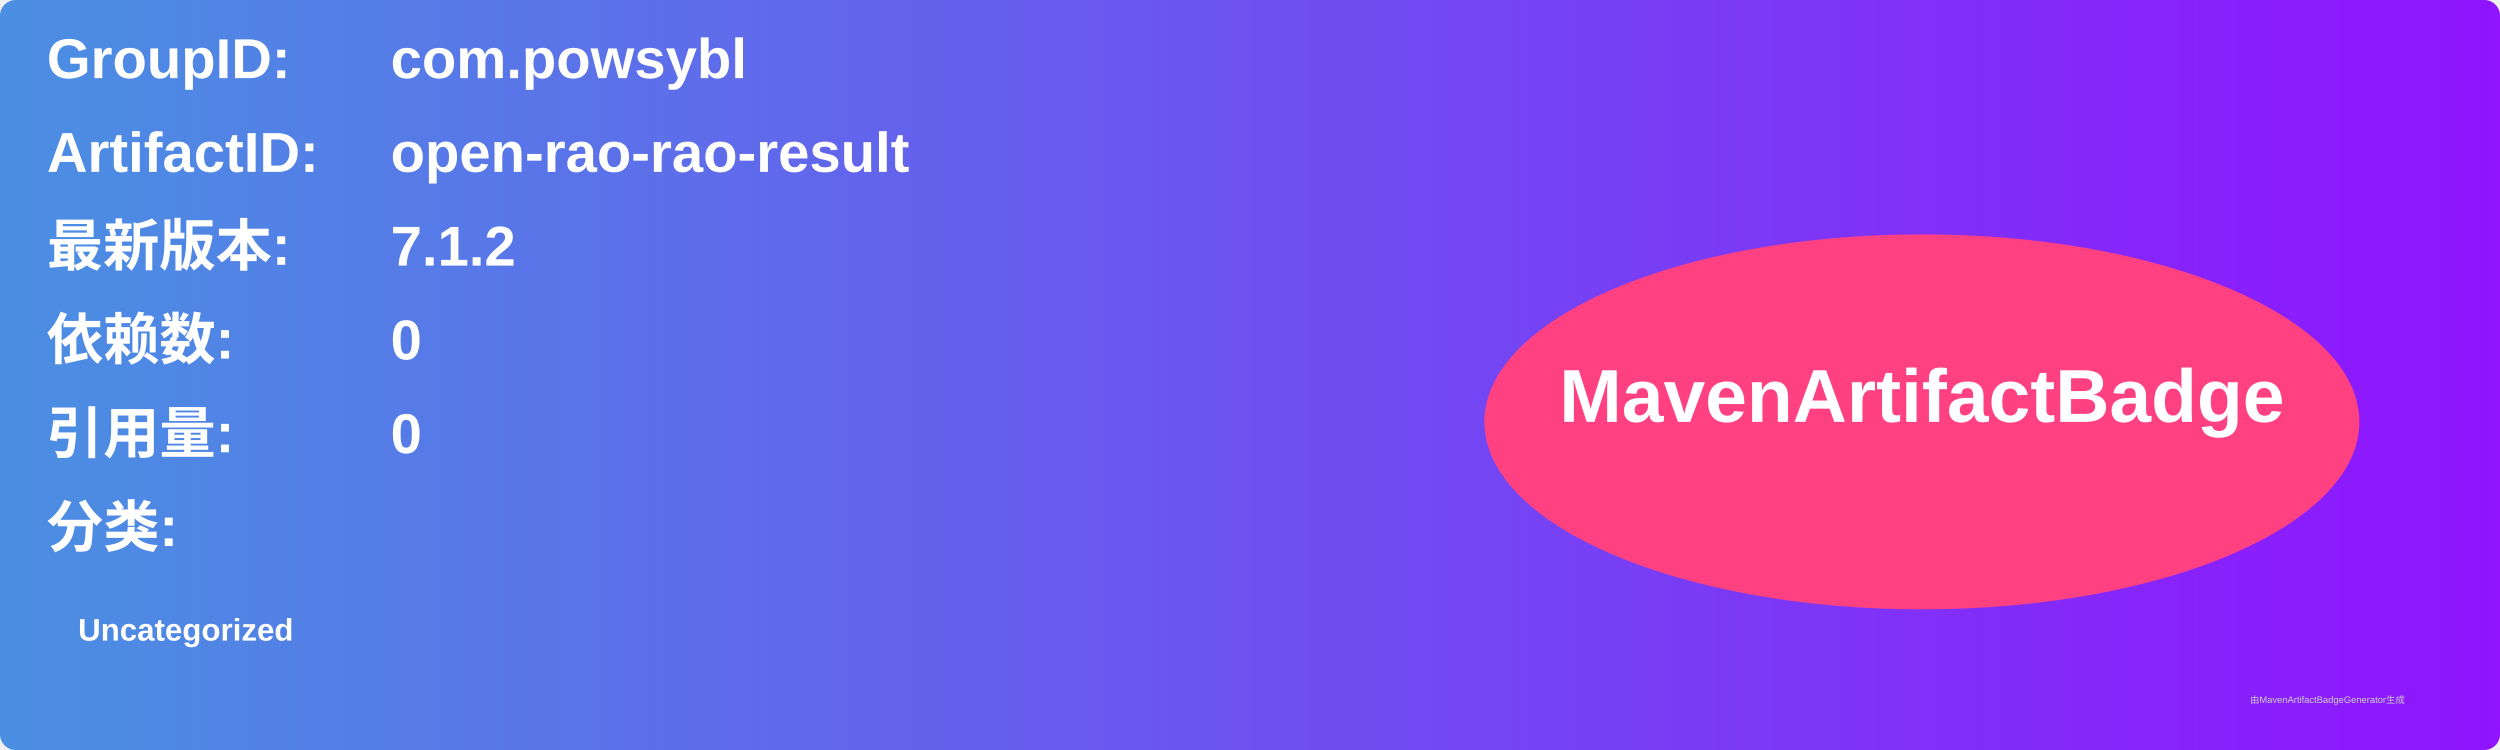
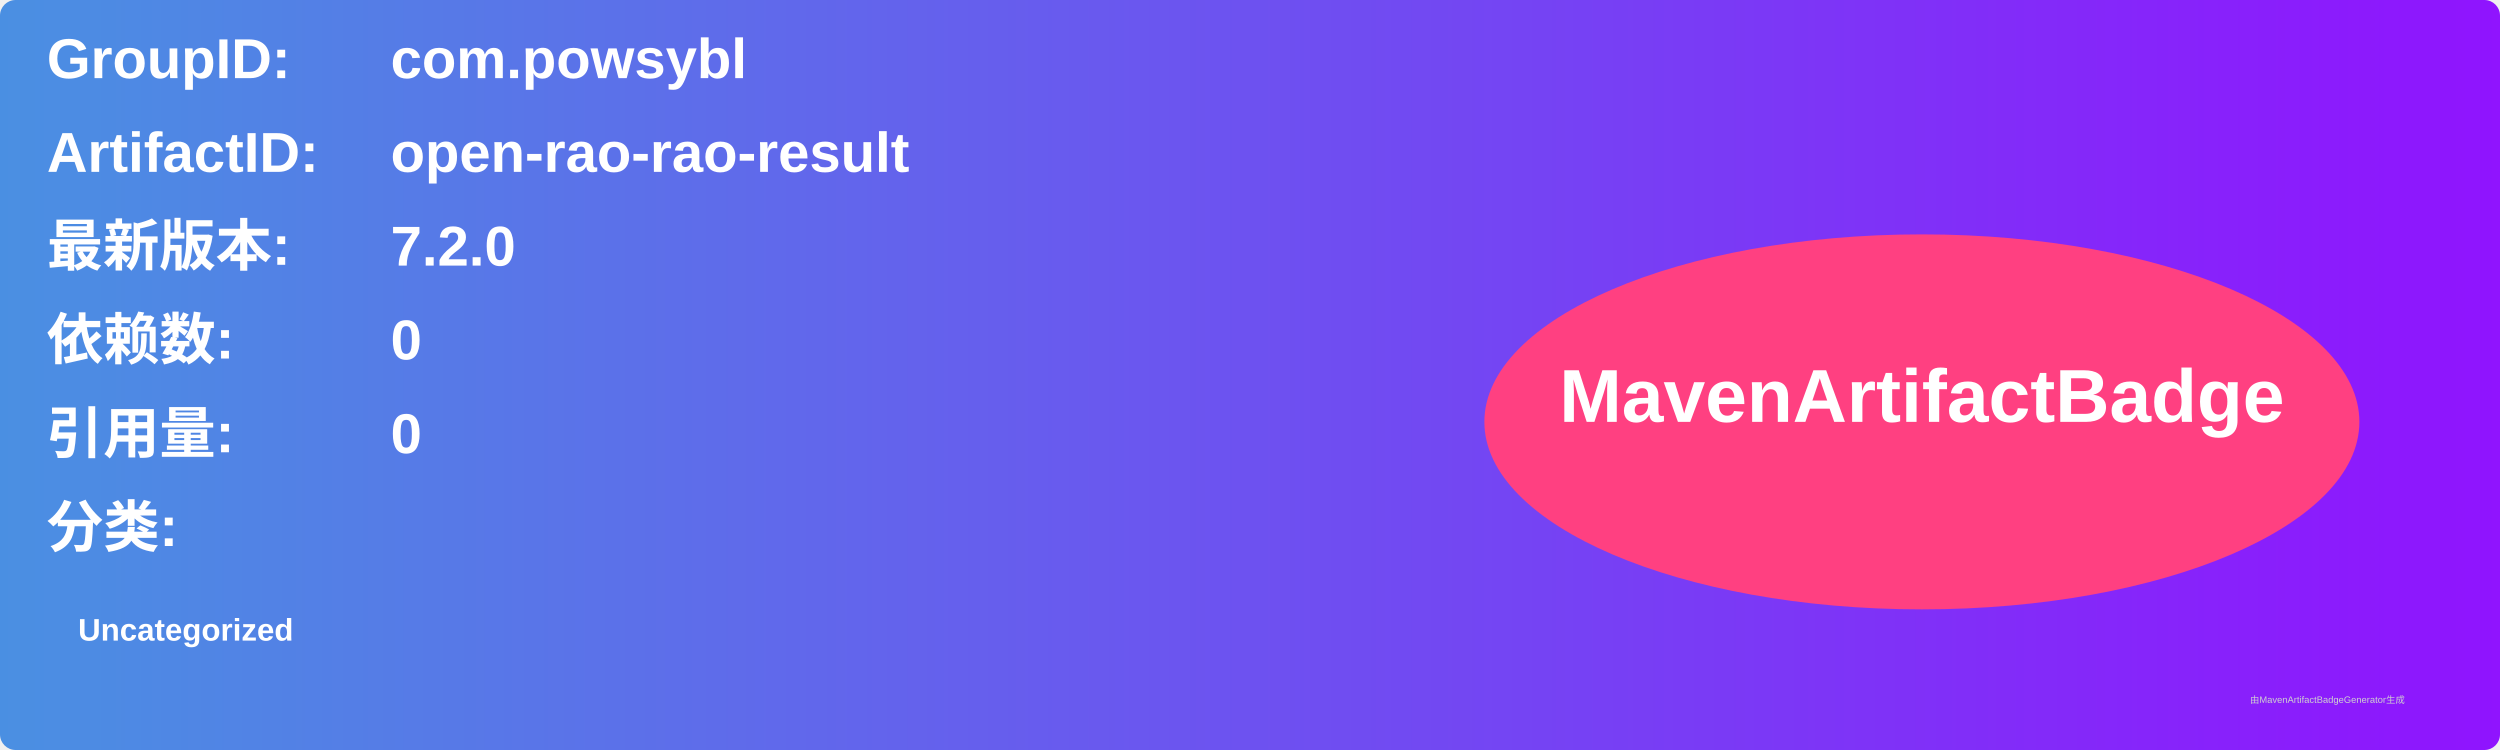
<svg xmlns="http://www.w3.org/2000/svg" width="800" height="240" viewBox="0 0 800 240">
  <linearGradient id="grad" x1="0%" y1="0%" x2="100%" y2="0%">
    <stop offset="0%" stop-color="#4a90e2" />
    <stop offset="100%" stop-color="#9013fe" />
  </linearGradient>
  <rect width="100%" height="100%" rx="5" ry="5" fill="url(#grad)" />
  <g transform="translate(15, 15)">
    <text x="0" y="10" font-family="Arial" font-size="18" fill="white" font-weight="bold" width="260">GroupID:</text>
    <text x="110" y="10" font-family="Arial" font-size="18" fill="white" font-weight="bold" width="460">com.powsybl</text>
    <text x="0" y="40" font-family="Arial" font-size="18" fill="white" font-weight="bold" width="260">ArtifactID:</text>
    <text x="110" y="40" font-family="Arial" font-size="18" fill="white" font-weight="bold" width="460">open-rao-rao-result</text>
    <text x="0" y="70" font-family="Arial" font-size="18" fill="white" font-weight="bold">最新版本:</text>
    <text x="110" y="70" font-family="Arial" font-size="18" fill="white" font-weight="bold">
-       <tspan font-weight="bold">7.1.2</tspan>
+       <tspan font-weight="bold">7.2.0</tspan>
    </text>
    <text x="0" y="100" font-family="Arial" font-size="18" fill="white" font-weight="bold">依赖数: </text>
    <text x="110" y="100" font-family="Arial" font-size="18" fill="white">
      <tspan font-weight="bold">0</tspan>
    </text>
    <text x="0" y="130" font-family="Arial" font-size="18" fill="white" font-weight="bold">引用量: </text>
    <text x="110" y="130" font-family="Arial" font-size="18" fill="white">
      <tspan font-weight="bold">0</tspan>
    </text>
    <text x="0" y="160" font-family="Arial" font-size="18" fill="white" font-weight="bold">分类:</text>
    <text x="10" y="190" font-family="Arial" font-size="10" fill="white">
      <tspan font-weight="bold">Uncategorized</tspan>
    </text>
    <ellipse cx="600" cy="120" rx="140" ry="60" fill="#ff4081" />
    <text x="600" y="120" text-anchor="middle" font-family="Arial" font-size="24" fill="white" font-weight="bold">MavenArtifactBadge</text>
  </g>
  <text x="720" y="225" font-family="Arial" font-size="3" fill="#d0d0d0">由MavenArtifactBadgeGenerator生成</text>
</svg>
